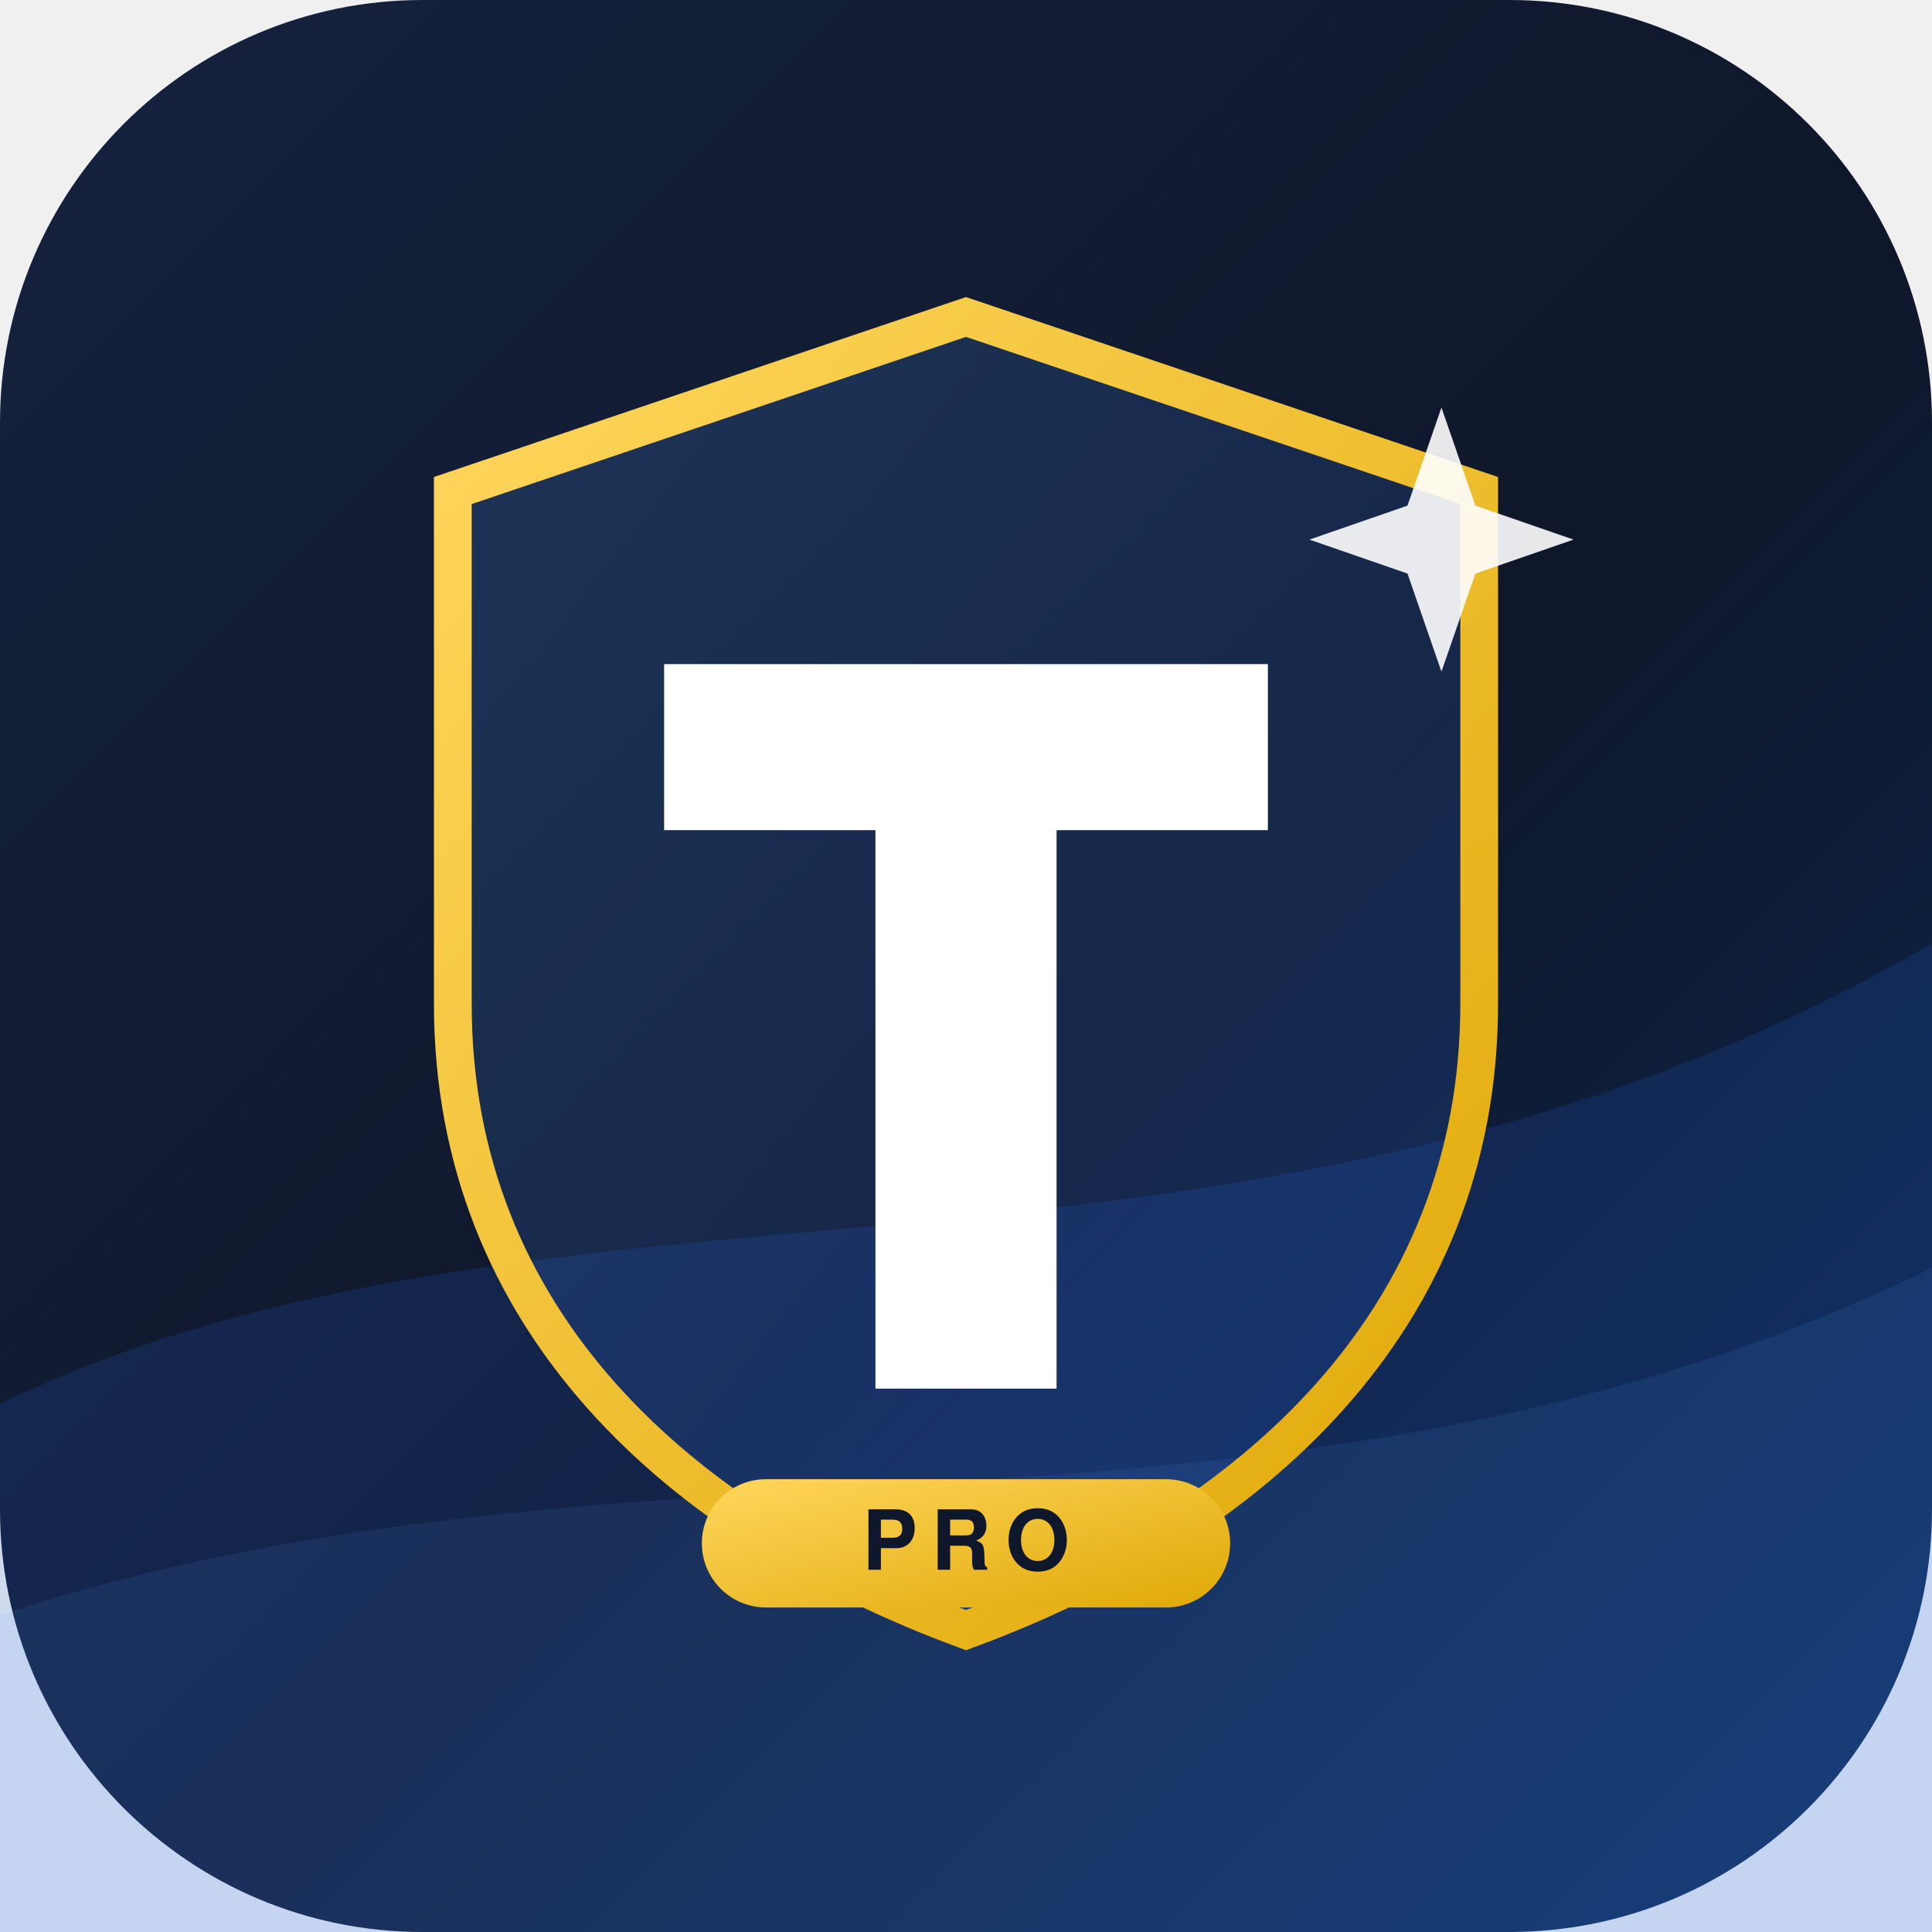
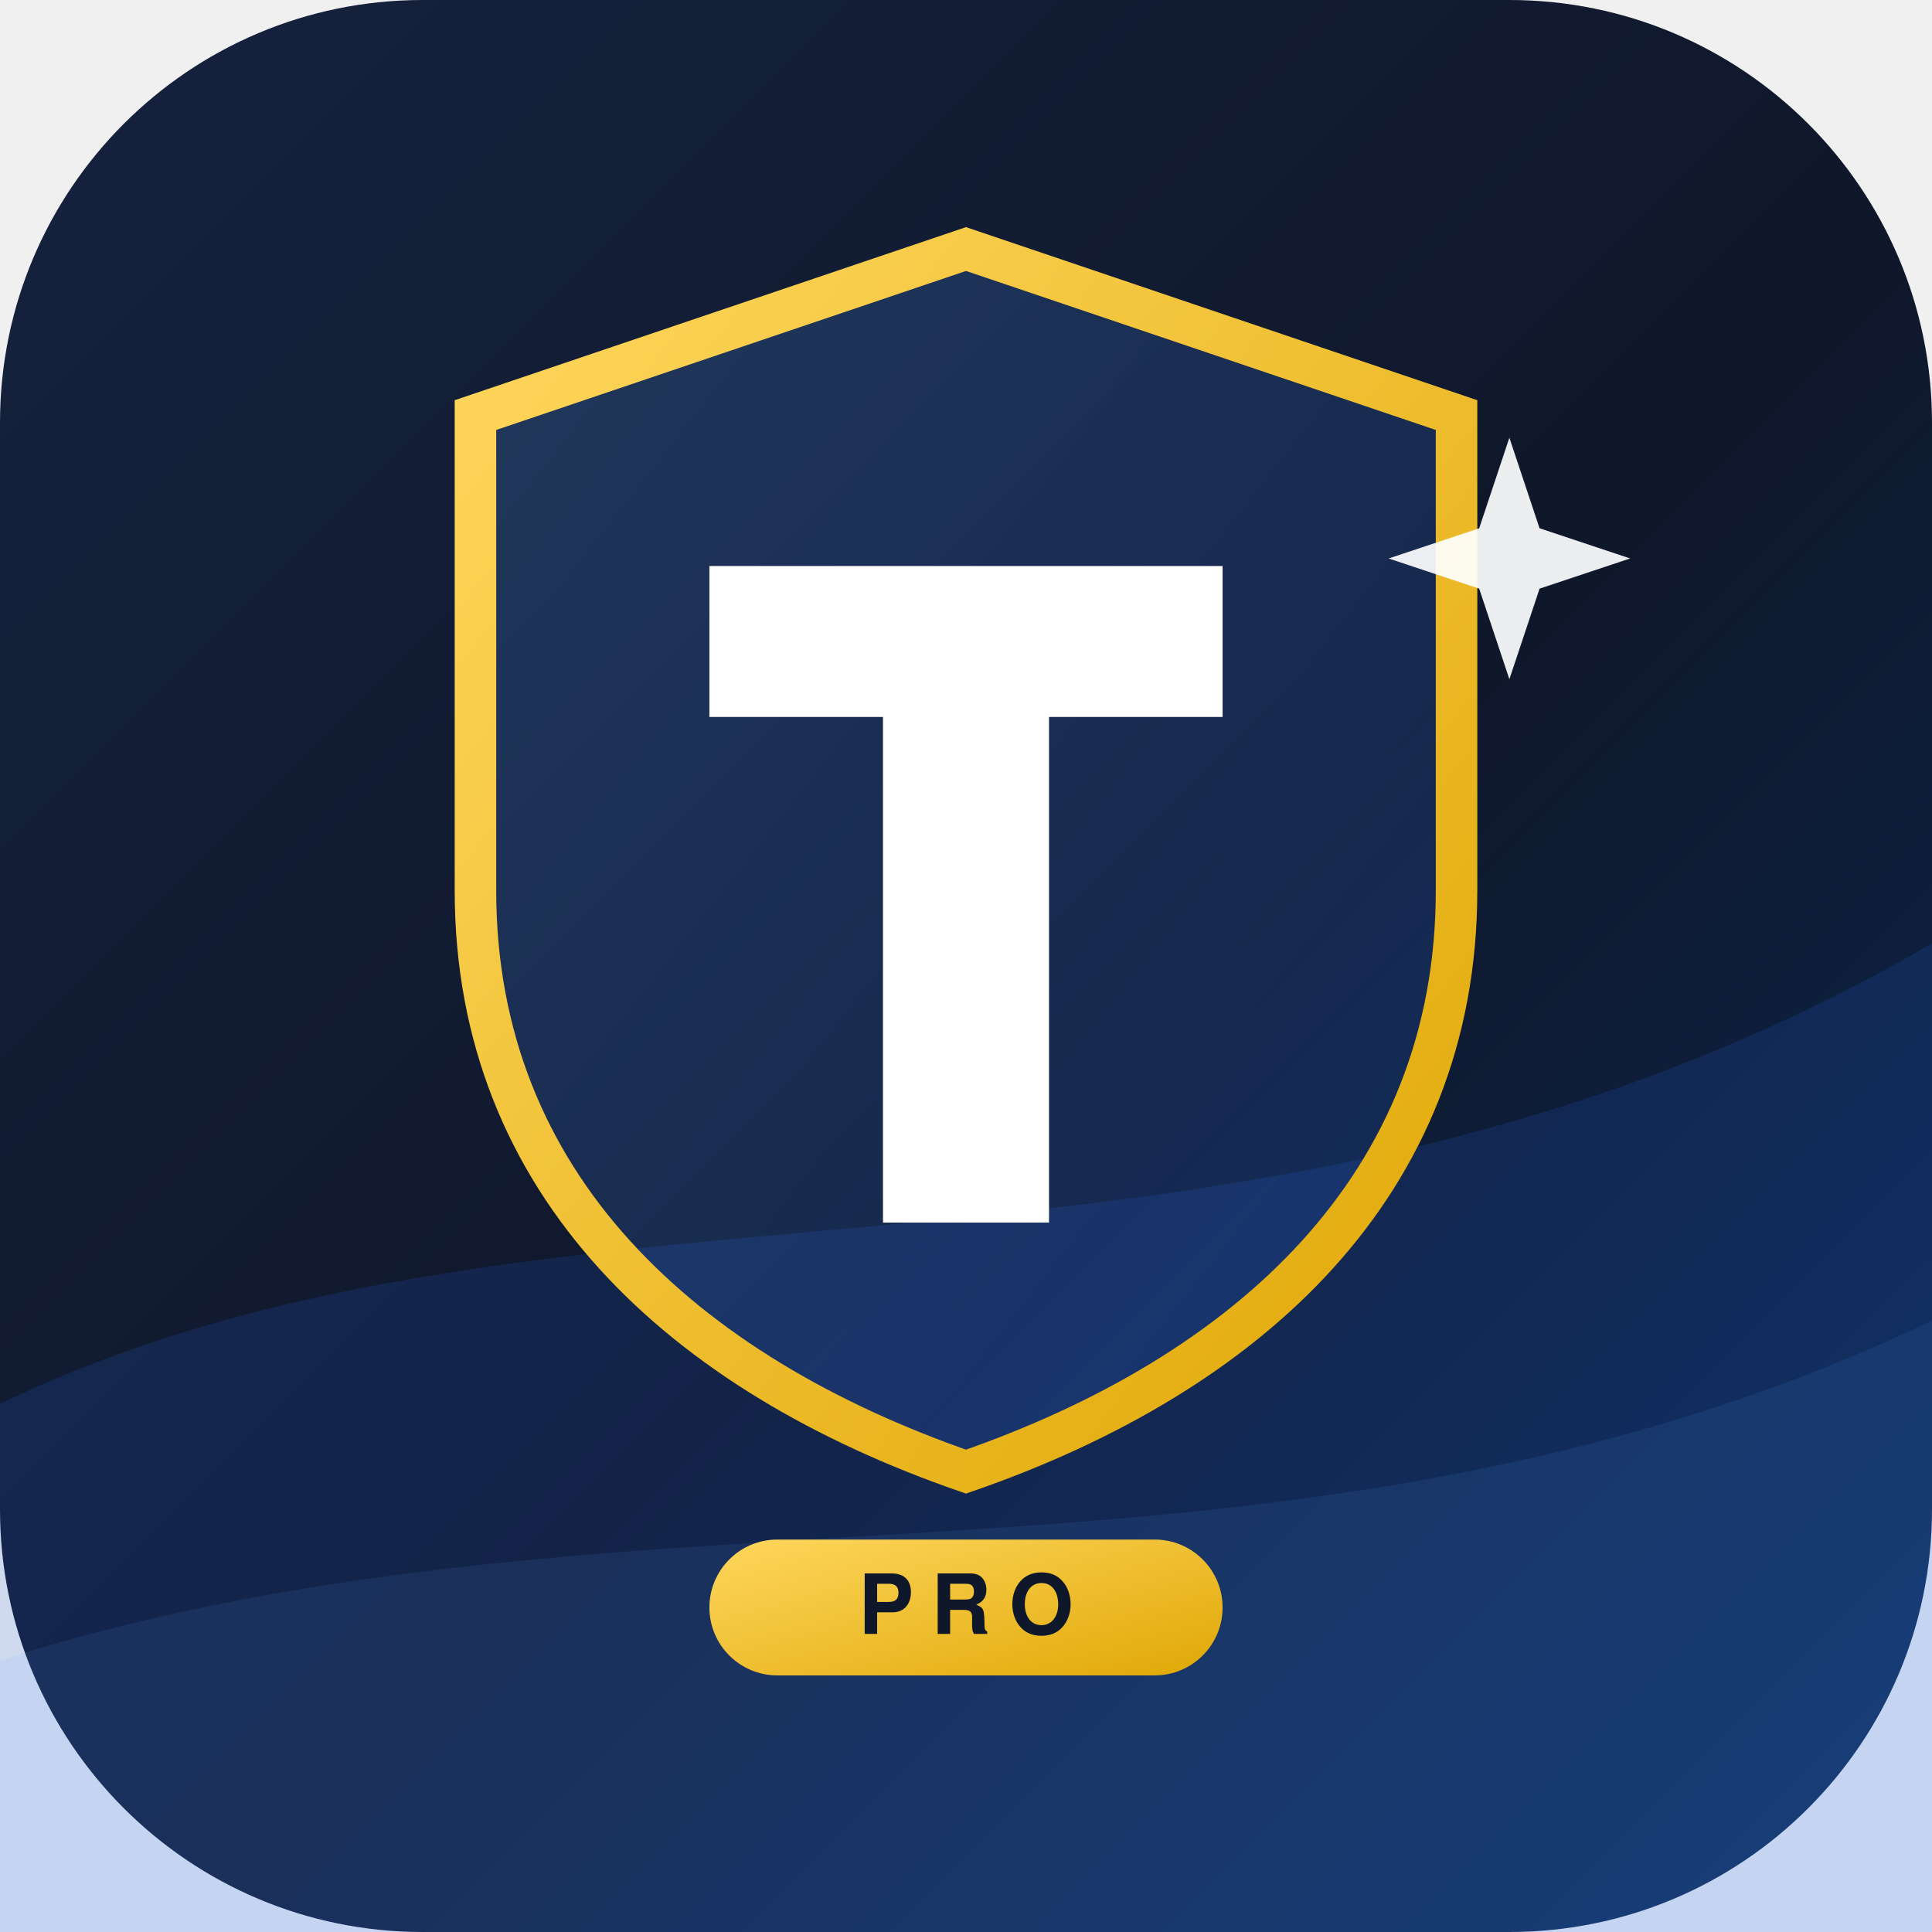
<svg xmlns="http://www.w3.org/2000/svg" viewBox="0 0 512 512" width="512" height="512">
  <defs>
    <linearGradient id="navy" x1="0" y1="0" x2="1" y2="1">
      <stop offset="0%" stop-color="#16233f" />
      <stop offset="55%" stop-color="#0f172a" />
      <stop offset="100%" stop-color="#0b2a55" />
    </linearGradient>
    <linearGradient id="gold" x1="0" y1="0" x2="1" y2="1">
      <stop offset="0%" stop-color="#ffd75e" />
      <stop offset="100%" stop-color="#e0a806" />
    </linearGradient>
    <linearGradient id="sky" x1="0" y1="0" x2="1" y2="1">
      <stop offset="0%" stop-color="#5aa8ff" />
      <stop offset="100%" stop-color="#2563eb" />
    </linearGradient>
  </defs>
  <rect x="0" y="0" width="512" height="512" rx="112" fill="url(#navy)" />
  <path d="M0 372 C150 300 330 356 512 250 L512 512 L0 512 Z" fill="#2563eb" opacity="0.16" />
-   <path d="M0 428 C170 372 340 420 512 336 L512 512 L0 512 Z" fill="#5aa8ff" opacity="0.10" />
-   <path d="M256 84 L392 130 V266 c0 84 -60 138 -136 166 -76 -28 -136 -82 -136 -166 V130 Z" fill="url(#sky)" opacity="0.16" />
-   <path d="M256 84 L392 130 V266 c0 84 -60 138 -136 166 -76 -28 -136 -82 -136 -166 V130 Z" fill="none" stroke="url(#gold)" stroke-width="10" />
-   <path d="M176 176 h160 v44 h-56 v148 h-48 V220 h-56 Z" fill="#ffffff" />
-   <rect x="186" y="392" width="140" height="34" rx="17" fill="url(#gold)" />
-   <text x="256" y="416" text-anchor="middle" font-family="Poppins, Archivo, Helvetica, Arial, sans-serif" font-size="22" font-weight="800" letter-spacing="4" fill="#0f172a">PRO</text>
-   <path d="M382 108 l9 26 26 9 -26 9 -9 26 -9 -26 -26 -9 26 -9 Z" fill="#ffffff" opacity="0.9" />
+   <path d="M0 440 C170 386 340 432 512 350 L512 512 L0 512 Z" fill="#5aa8ff" opacity="0.10" />
+   <path d="M256 66 L386 110 V236 c0 78 -55 128 -130 154 -75 -26 -130 -76 -130 -154 V110 Z" fill="url(#sky)" opacity="0.18" />
+   <path d="M256 66 L386 110 V236 c0 78 -55 128 -130 154 -75 -26 -130 -76 -130 -154 V110 Z" fill="none" stroke="url(#gold)" stroke-width="11" />
+   <path d="M188 150 h136 v40 h-46 v134 h-44 V190 h-46 Z" fill="#ffffff" />
+   <rect x="188" y="408" width="136" height="36" rx="18" fill="url(#gold)" />
+   <text x="256" y="433" text-anchor="middle" font-family="Poppins, Archivo, Helvetica, Arial, sans-serif" font-size="22" font-weight="800" letter-spacing="5" fill="#0f172a">PRO</text>
+   <path d="M400 116 l8 24 24 8 -24 8 -8 24 -8 -24 -24 -8 24 -8 Z" fill="#ffffff" opacity="0.92" />
</svg>
